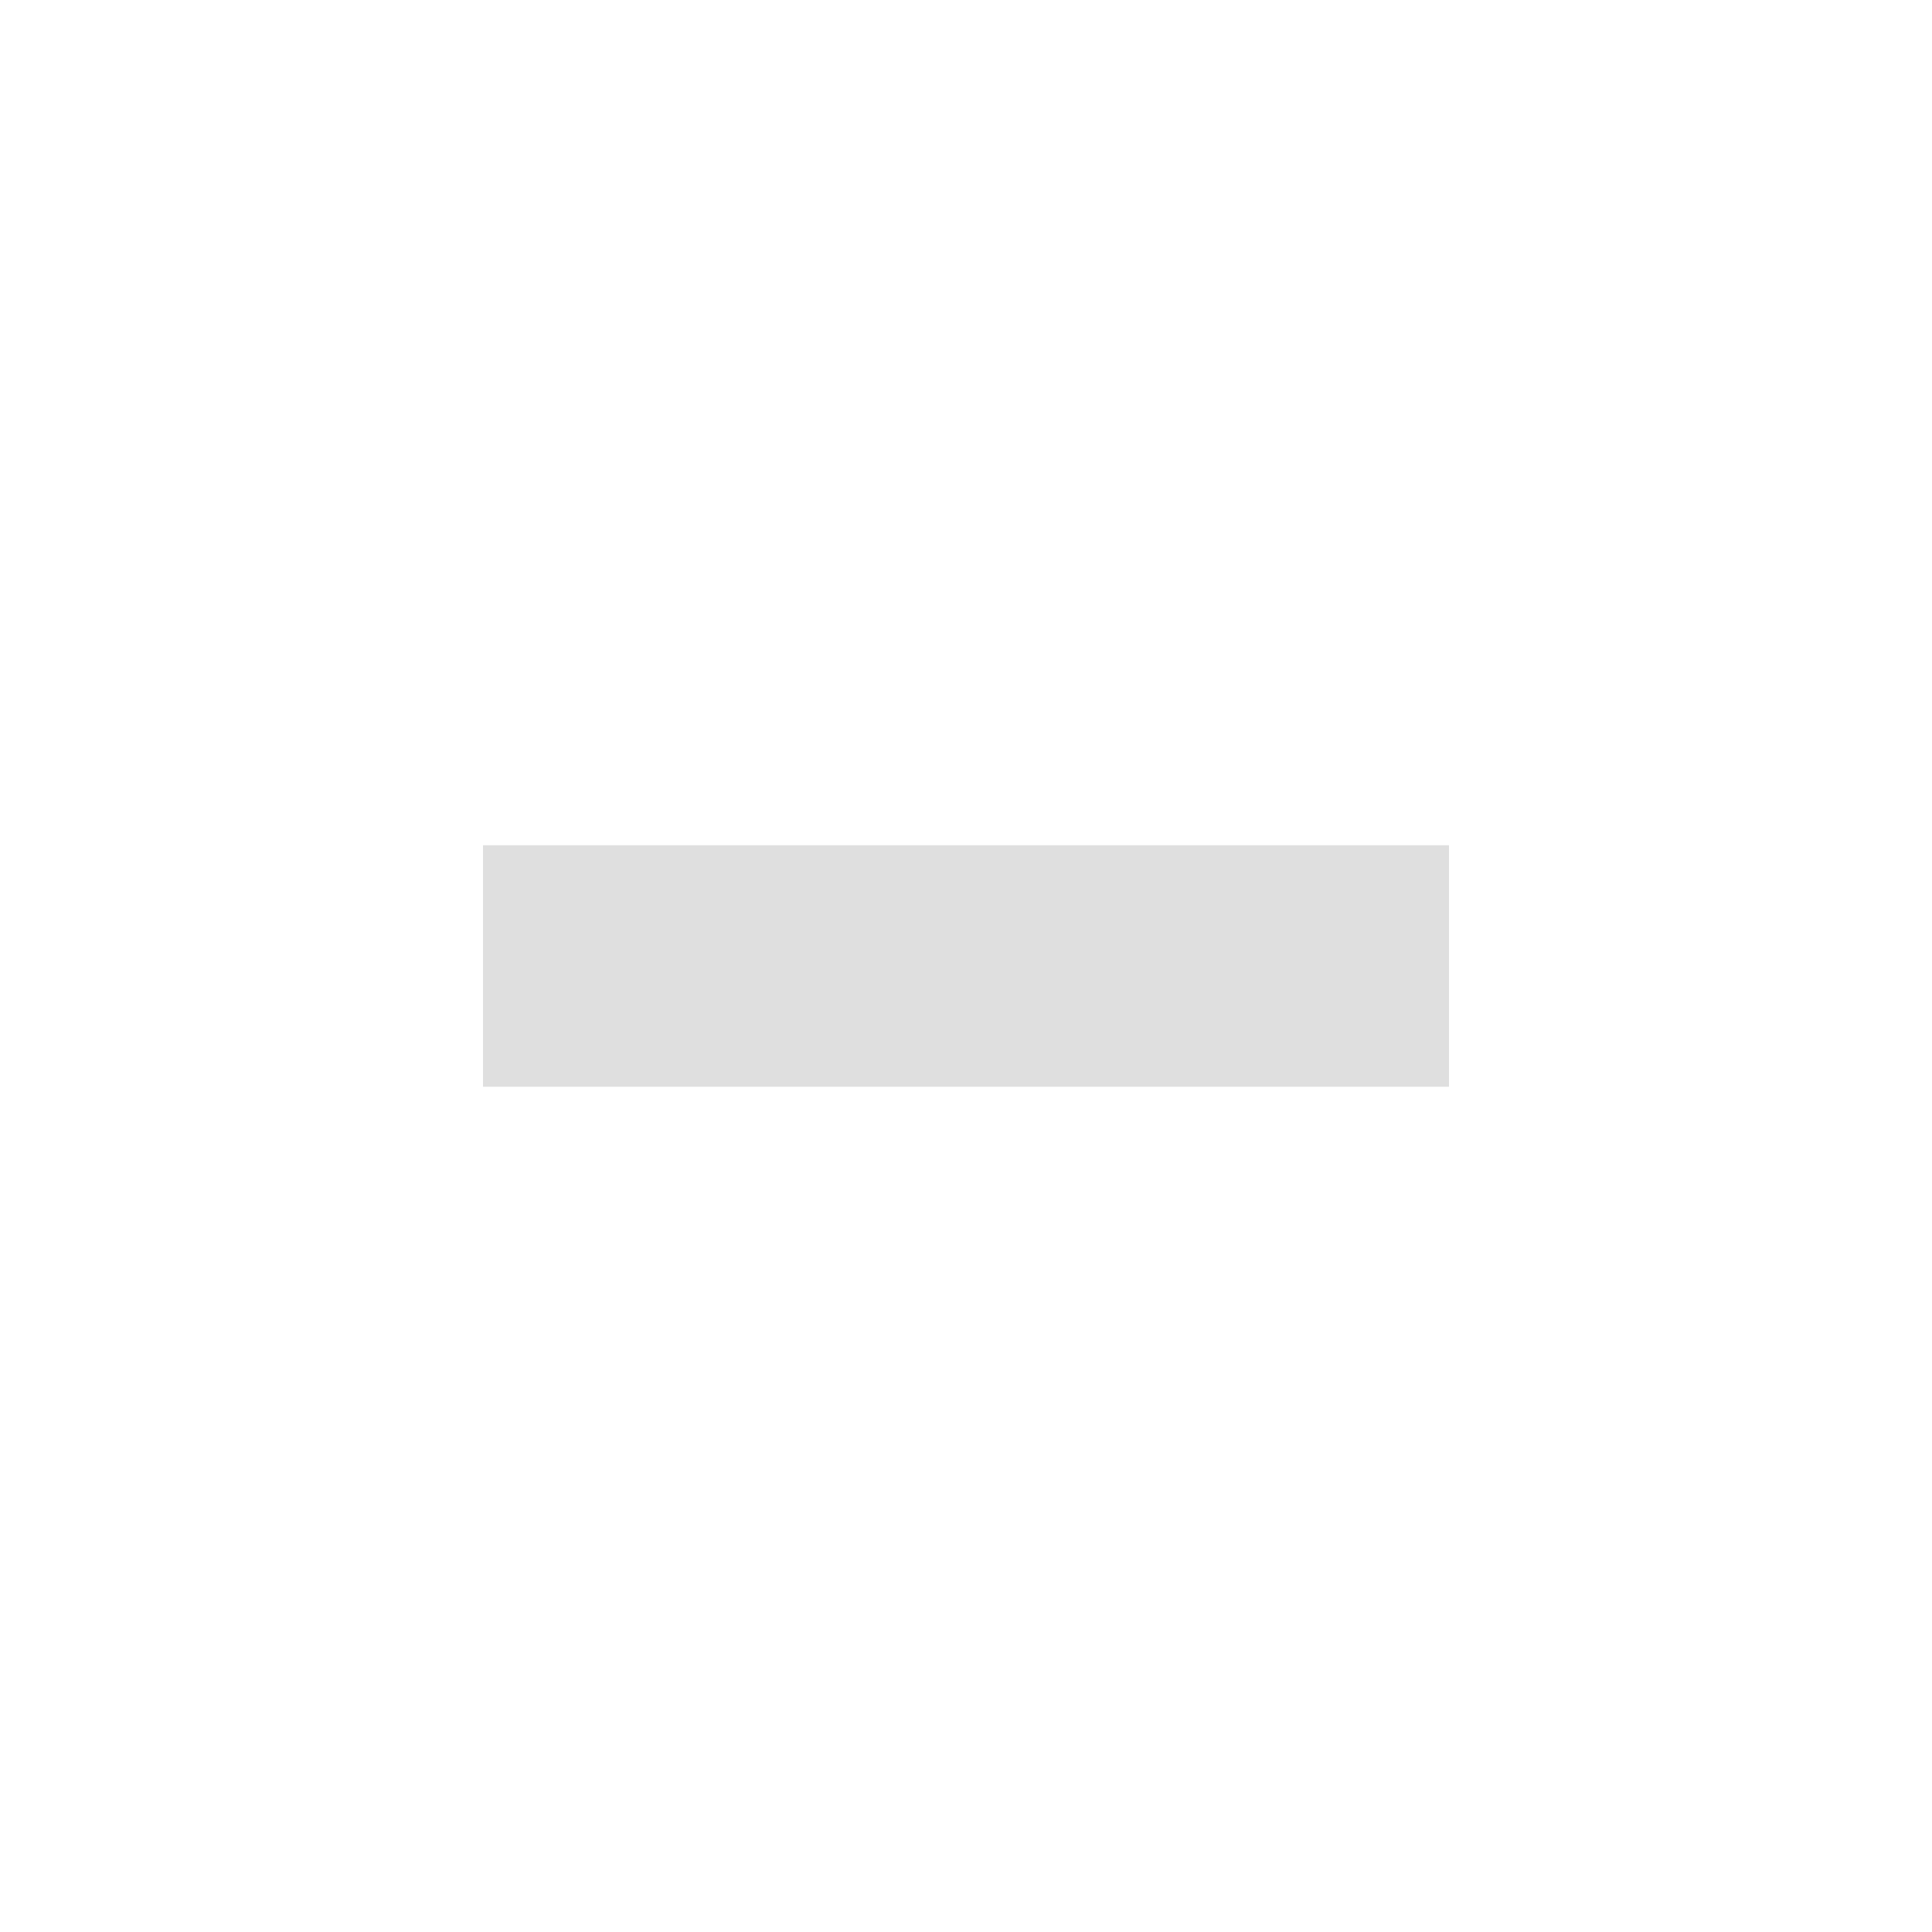
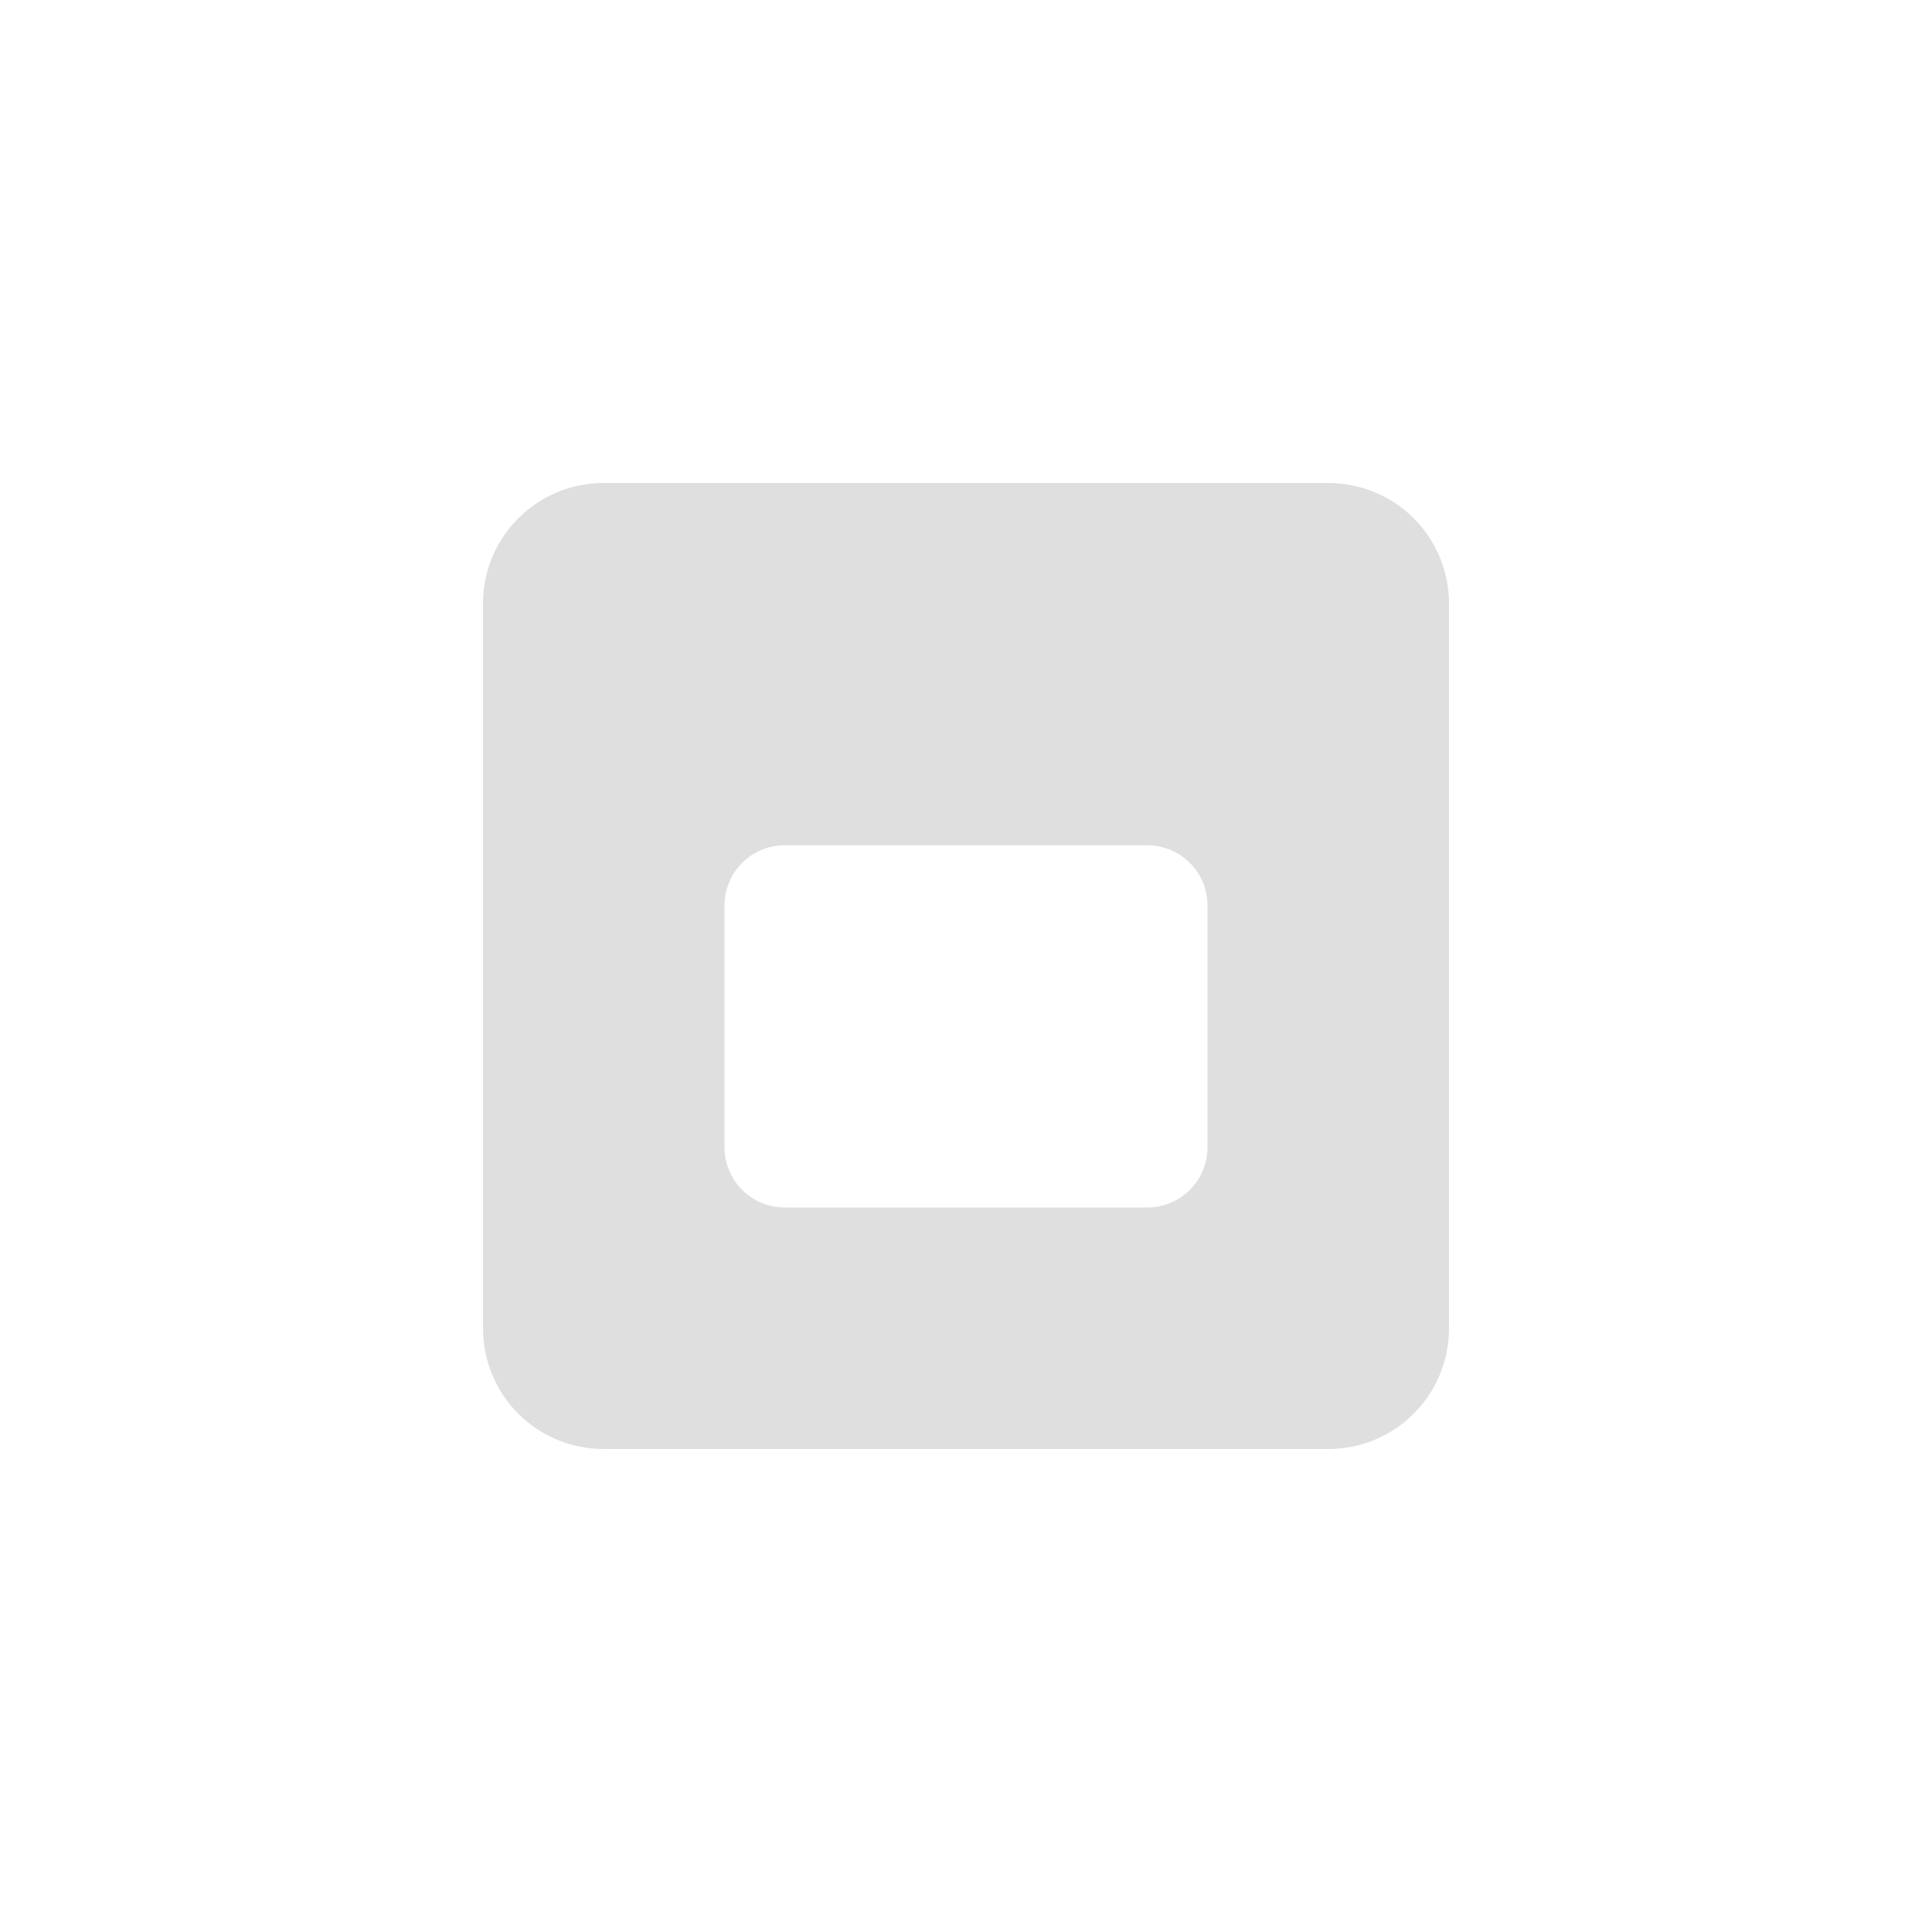
- <svg xmlns="http://www.w3.org/2000/svg" width="16" height="16" viewBox="0 0 16 16">
+ <svg xmlns="http://www.w3.org/2000/svg" width="16" height="16" version="1.1">
  <defs>
    <style id="current-color-scheme" type="text/css">
   .ColorScheme-Text { color:#dfdfdf; } .ColorScheme-Highlight { color:#4285f4; } .ColorScheme-NeutralText { color:#ff9800; } .ColorScheme-PositiveText { color:#4caf50; } .ColorScheme-NegativeText { color:#f44336; }
  </style>
  </defs>
-   <path style="fill:currentColor" class="ColorScheme-Text" d="M 4 7 L 4 9 L 12 9 L 12 7 L 4 7 z" />
+   <path style="fill:currentColor" class="ColorScheme-Text" d="M 5,4 C 4.446,4 4,4.446 4,5 V 11 C 4,11.554 4.446,12 5,12 H 11 C 11.554,12 12,11.554 12,11 V 5 C 12,4.446 11.554,4 11,4 Z M 6.5,7 H 9.5 C 9.777,7 10,7.223 10,7.5 V 9.5 C 10,9.777 9.777,10 9.5,10 H 6.5 C 6.223,10 6,9.777 6,9.5 V 7.5 C 6,7.223 6.223,7 6.5,7 Z" />
</svg>
